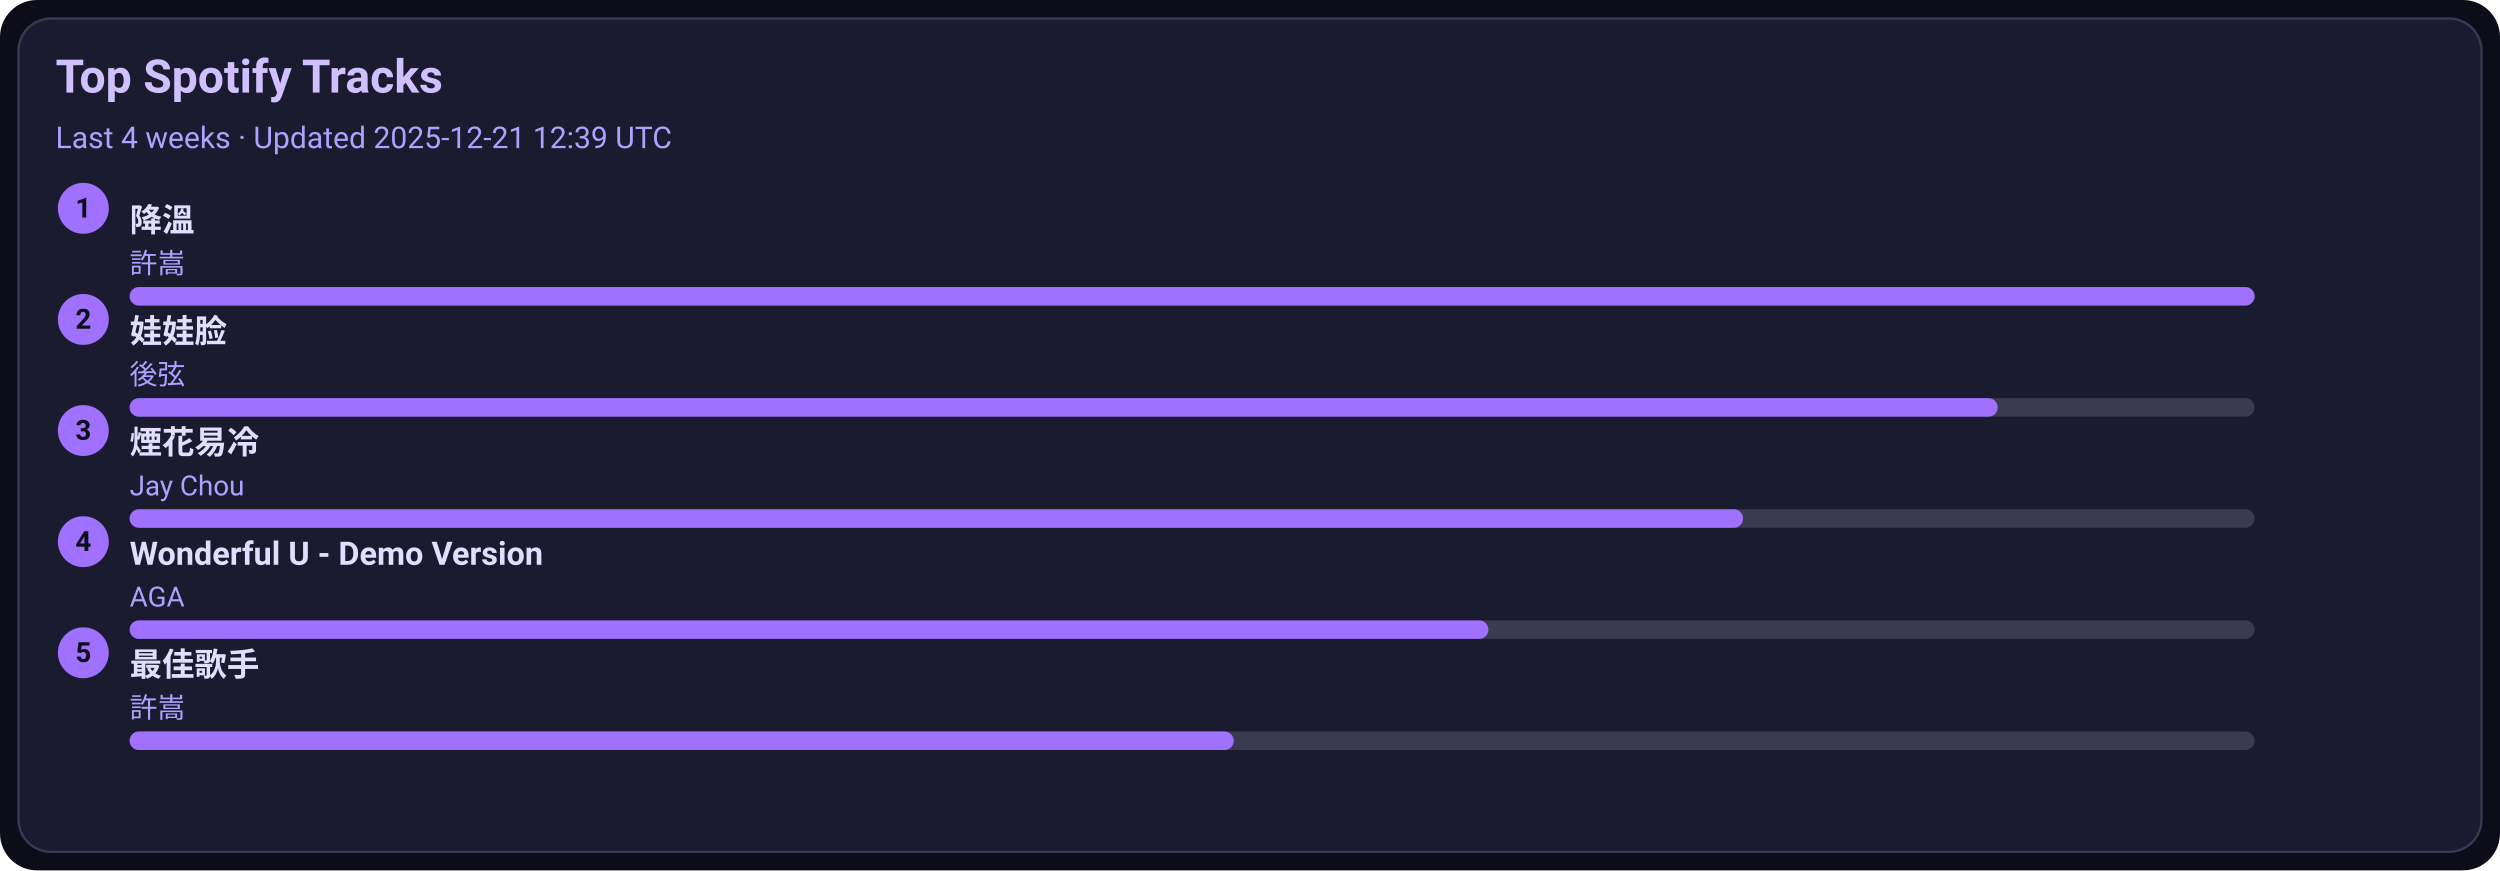
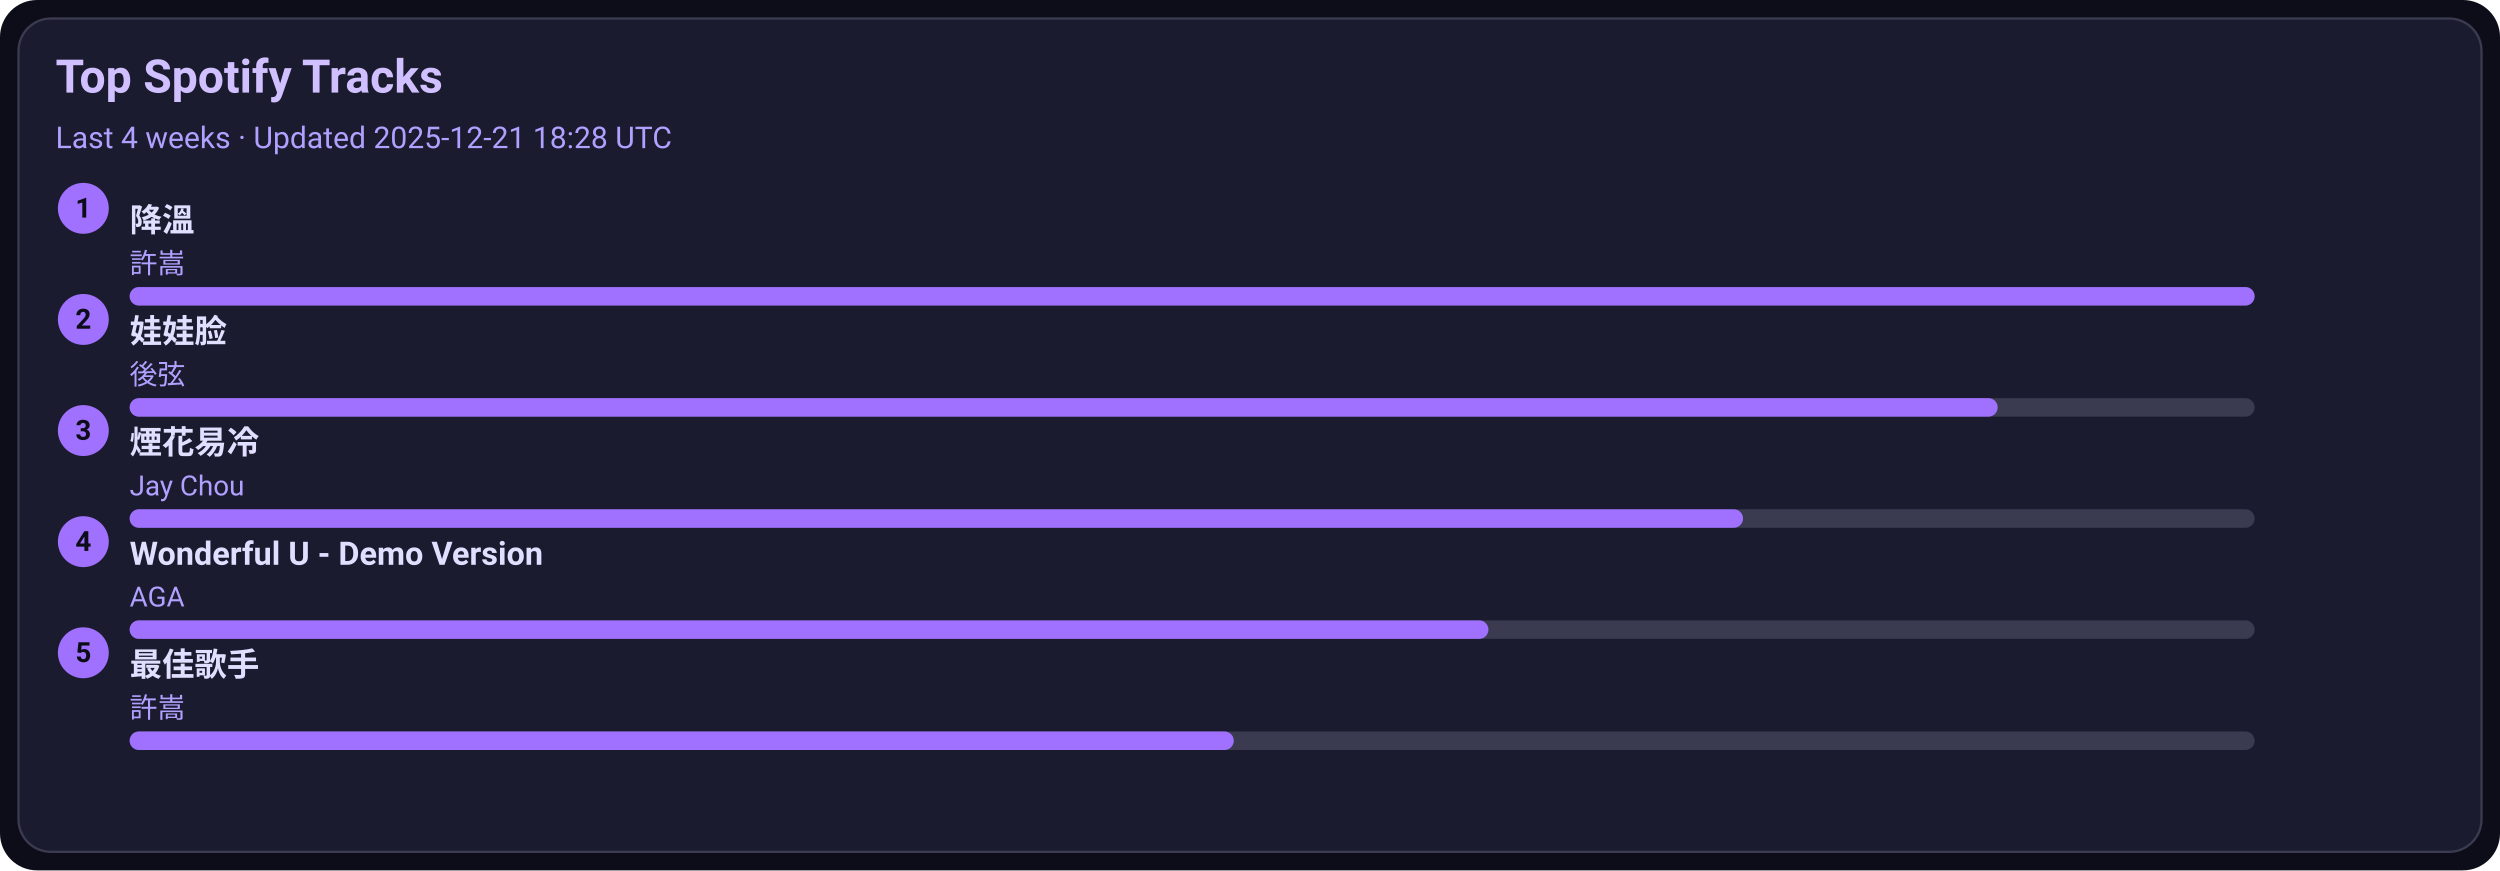
<svg xmlns="http://www.w3.org/2000/svg" width="1080" height="376" viewBox="0 0 1080 376">
  <style>text{font-family:-apple-system,BlinkMacSystemFont,Segoe UI,Roboto,Ubuntu,Helvetica Neue,Arial,Noto Sans,sans-serif}</style>
  <rect width="1080" height="376" rx="16" fill="#0d0d1a" />
  <rect x="8" y="8" width="1064" height="360" rx="14" fill="#1b1b2f" stroke="#3a3a50" />
  <text x="24" y="40" font-size="20" fill="#d0c0ff" font-weight="600">Top Spotify Tracks</text>
-   <text x="24" y="64" font-size="13" fill="#b0a0ff">Last 4 weeks · Updated 2025-12-21 12:39 UTC</text>
+   <text x="24" y="64" font-size="13" fill="#b0a0ff">Last 4 weeks · Updated 2025-12-21 18:28 UTC</text>
  <circle cx="36" cy="90" r="11" fill="#a070ff" />
  <text x="36" y="94" text-anchor="middle" font-size="12" fill="#0d0d1a" font-weight="700">1</text>
  <a href="https://open.spotify.com/track/2q9uhrOfyOnBa3oWR1PfYT" target="_blank" rel="noopener noreferrer">
    <text x="56" y="100" font-size="14" fill="#e0dfff" font-weight="600">降溫</text>
  </a>
  <text x="56" y="118" font-size="12" fill="#b0a0ff">許嵩</text>
  <rect x="56" y="124" width="918" height="8" rx="4" fill="#3a3a50" />
  <rect x="56" y="124" width="918" height="8" rx="4" fill="#a070ff" />
  <circle cx="36" cy="138" r="11" fill="#a070ff" />
  <text x="36" y="142" text-anchor="middle" font-size="12" fill="#0d0d1a" font-weight="700">2</text>
  <a href="https://open.spotify.com/track/08ouEICweFmqfgPJnRIQkE" target="_blank" rel="noopener noreferrer">
    <text x="56" y="148" font-size="14" fill="#e0dfff" font-weight="600">娃娃脸</text>
  </a>
  <text x="56" y="166" font-size="12" fill="#b0a0ff">後弦</text>
  <rect x="56" y="172" width="918" height="8" rx="4" fill="#3a3a50" />
  <rect x="56" y="172" width="807" height="8" rx="4" fill="#a070ff" />
  <circle cx="36" cy="186" r="11" fill="#a070ff" />
  <text x="36" y="190" text-anchor="middle" font-size="12" fill="#0d0d1a" font-weight="700">3</text>
  <a href="https://open.spotify.com/track/24beWW0pQCJEF3IVSpIryu" target="_blank" rel="noopener noreferrer">
    <text x="56" y="196" font-size="14" fill="#e0dfff" font-weight="600">煙花易冷</text>
  </a>
  <text x="56" y="214" font-size="12" fill="#b0a0ff">Jay Chou</text>
  <rect x="56" y="220" width="918" height="8" rx="4" fill="#3a3a50" />
  <rect x="56" y="220" width="697" height="8" rx="4" fill="#a070ff" />
  <circle cx="36" cy="234" r="11" fill="#a070ff" />
  <text x="36" y="238" text-anchor="middle" font-size="12" fill="#0d0d1a" font-weight="700">4</text>
  <a href="https://open.spotify.com/track/2eSNpIOFoi1Q8wxw6CycXJ" target="_blank" rel="noopener noreferrer">
    <text x="56" y="244" font-size="14" fill="#e0dfff" font-weight="600">Wonderful U - Demo Version</text>
  </a>
  <text x="56" y="262" font-size="12" fill="#b0a0ff">AGA</text>
  <rect x="56" y="268" width="918" height="8" rx="4" fill="#3a3a50" />
  <rect x="56" y="268" width="587" height="8" rx="4" fill="#a070ff" />
  <circle cx="36" cy="282" r="11" fill="#a070ff" />
  <text x="36" y="286" text-anchor="middle" font-size="12" fill="#0d0d1a" font-weight="700">5</text>
  <a href="https://open.spotify.com/track/1tXkID53w0fBaY5p3MjNxN" target="_blank" rel="noopener noreferrer">
    <text x="56" y="292" font-size="14" fill="#e0dfff" font-weight="600">最佳歌手</text>
  </a>
  <text x="56" y="310" font-size="12" fill="#b0a0ff">許嵩</text>
  <rect x="56" y="316" width="918" height="8" rx="4" fill="#3a3a50" />
  <rect x="56" y="316" width="477" height="8" rx="4" fill="#a070ff" />
</svg>
